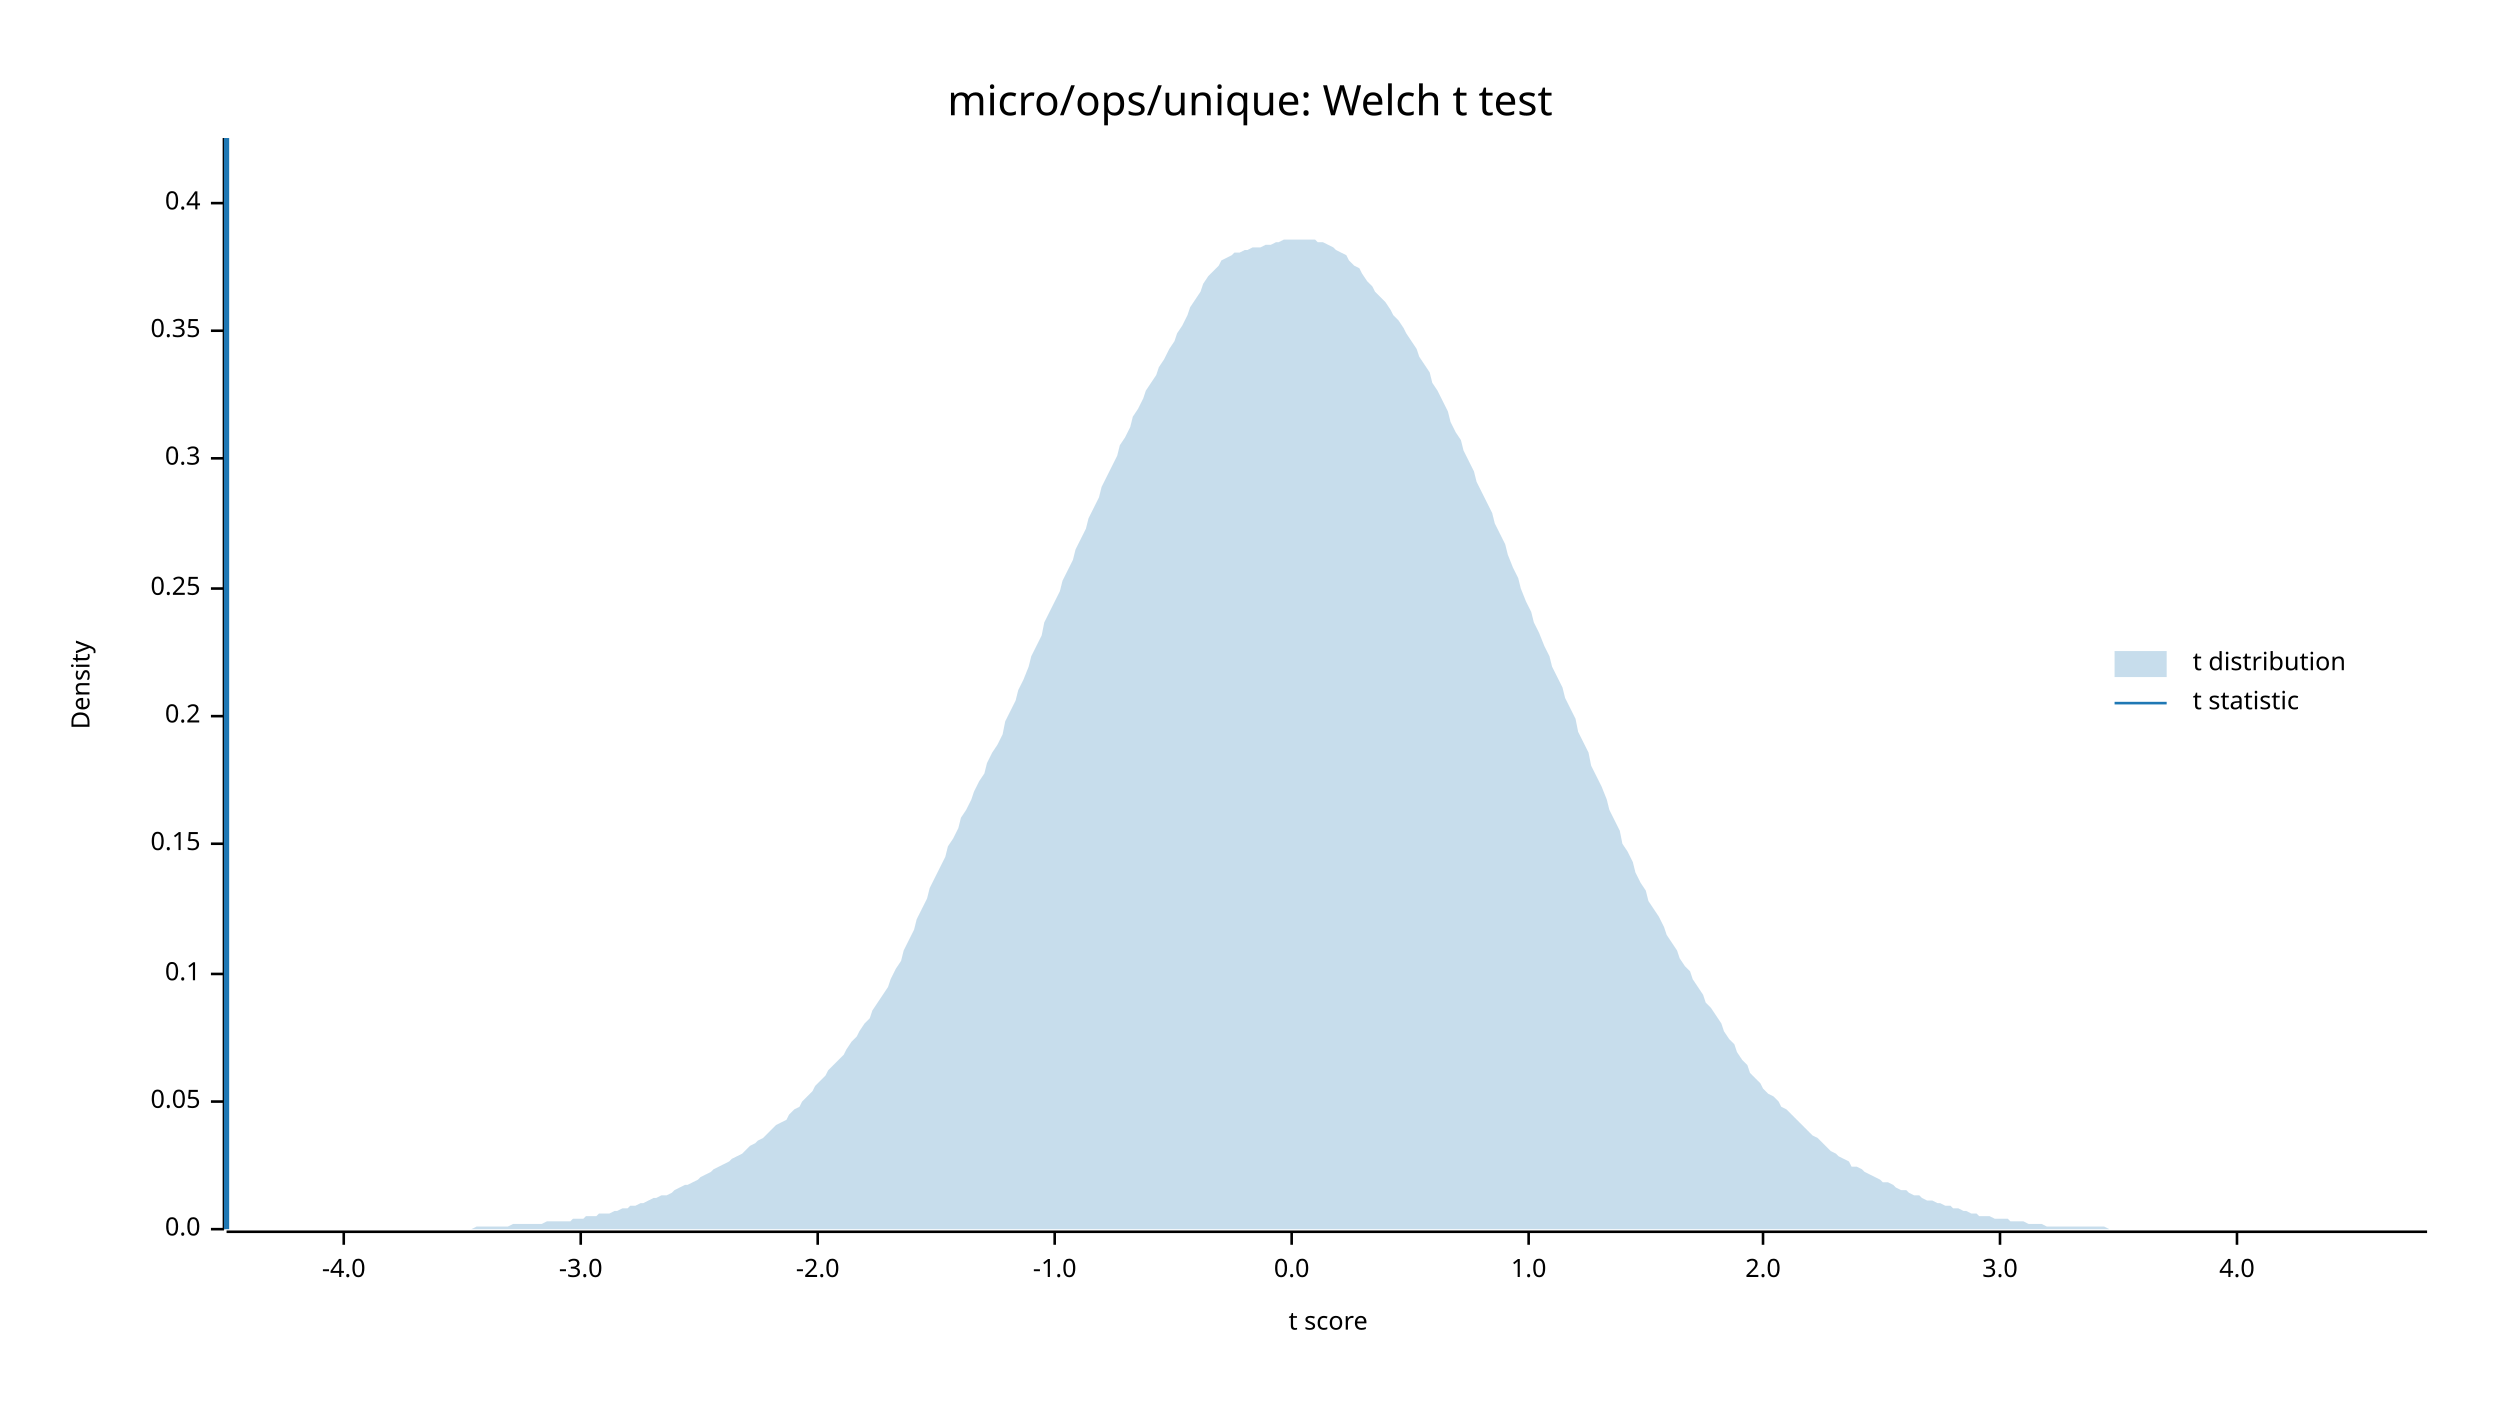
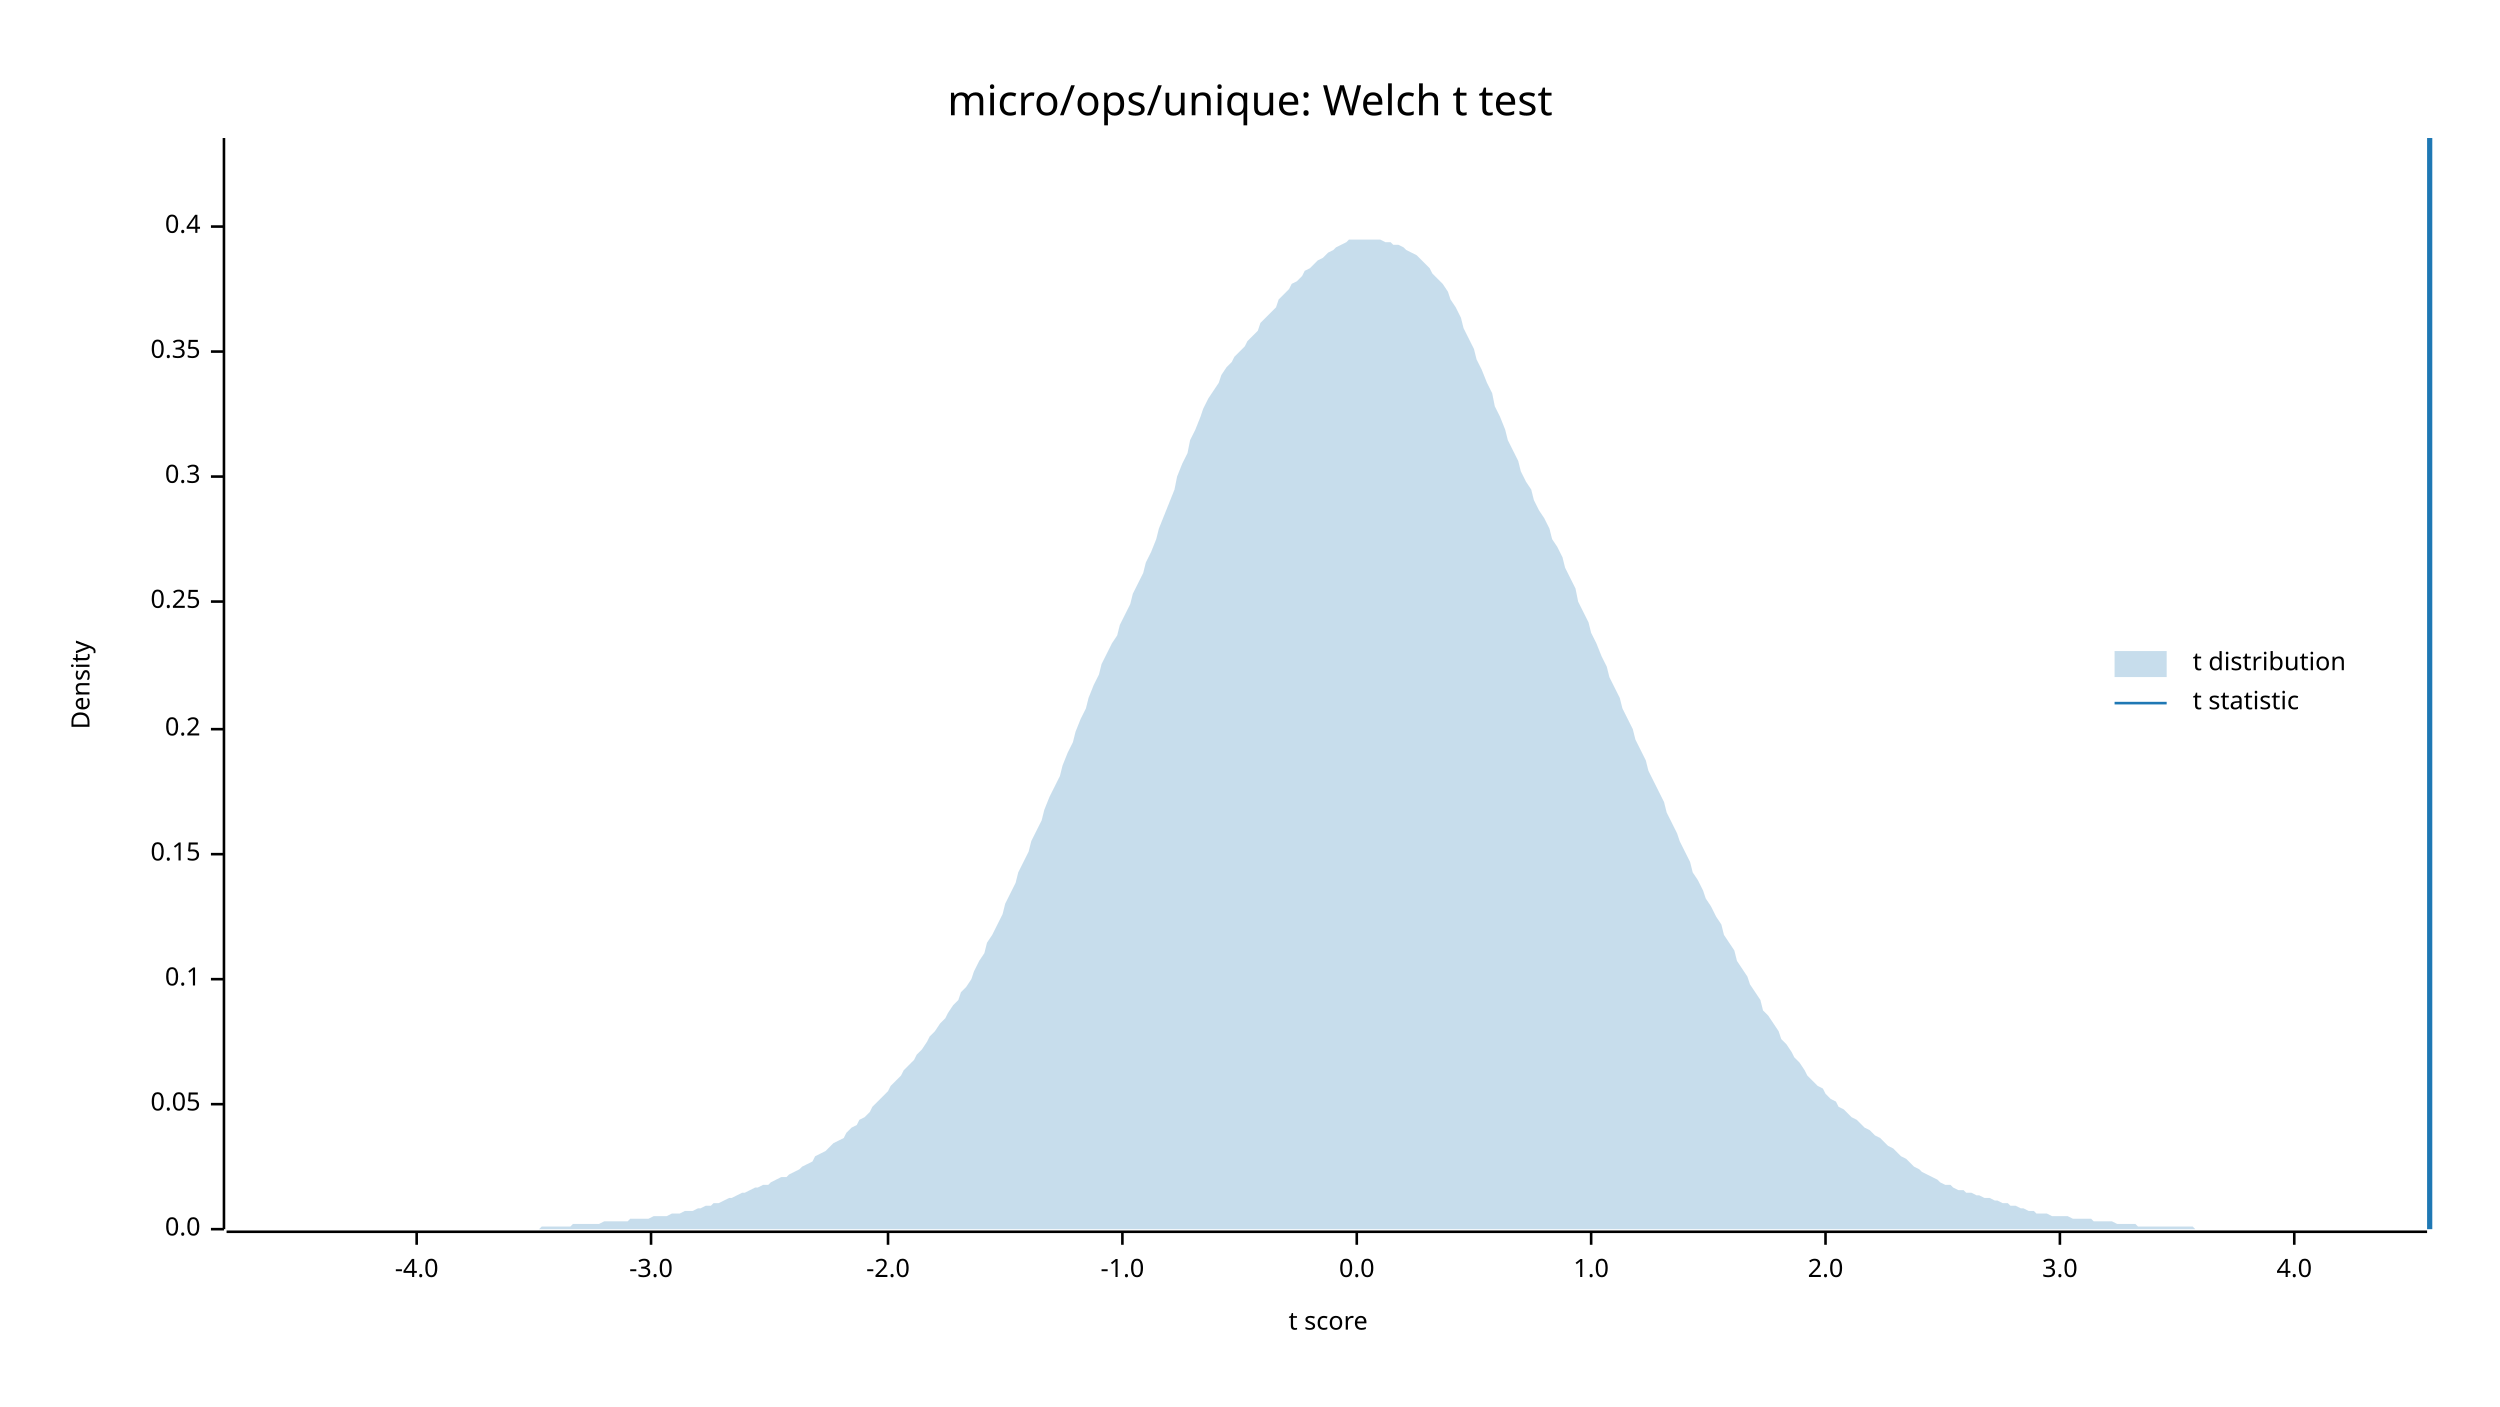
<svg xmlns="http://www.w3.org/2000/svg" width="960" height="540" viewBox="0 0 960 540">
  <text x="480" y="32" dy="0.76em" text-anchor="middle" font-family="sans-serif" font-size="16.129" opacity="1" fill="#000000">
micro/ops/unique: Welch t test
</text>
  <text x="27" y="263" dy="0.76em" text-anchor="middle" font-family="sans-serif" font-size="9.677" opacity="1" fill="#000000" transform="rotate(270, 27, 263)">
Density
</text>
  <text x="510" y="513" dy="-0.5ex" text-anchor="middle" font-family="sans-serif" font-size="9.677" opacity="1" fill="#000000">
t score
</text>
  <polyline fill="none" opacity="1" stroke="#000000" stroke-width="1" points="86,53 86,472 " />
  <text x="77" y="472" dy="0.5ex" text-anchor="end" font-family="sans-serif" font-size="9.677" opacity="1" fill="#000000">
0.0
</text>
  <polyline fill="none" opacity="1" stroke="#000000" stroke-width="1" points="81,472 86,472 " />
-   <text x="77" y="423" dy="0.5ex" text-anchor="end" font-family="sans-serif" font-size="9.677" opacity="1" fill="#000000">
+   <text x="77" y="424" dy="0.5ex" text-anchor="end" font-family="sans-serif" font-size="9.677" opacity="1" fill="#000000">
0.05
</text>
-   <polyline fill="none" opacity="1" stroke="#000000" stroke-width="1" points="81,423 86,423 " />
-   <text x="77" y="374" dy="0.5ex" text-anchor="end" font-family="sans-serif" font-size="9.677" opacity="1" fill="#000000">
+   <polyline fill="none" opacity="1" stroke="#000000" stroke-width="1" points="81,424 86,424 " />
+   <text x="77" y="376" dy="0.5ex" text-anchor="end" font-family="sans-serif" font-size="9.677" opacity="1" fill="#000000">
0.1
</text>
-   <polyline fill="none" opacity="1" stroke="#000000" stroke-width="1" points="81,374 86,374 " />
-   <text x="77" y="324" dy="0.5ex" text-anchor="end" font-family="sans-serif" font-size="9.677" opacity="1" fill="#000000">
+   <polyline fill="none" opacity="1" stroke="#000000" stroke-width="1" points="81,376 86,376 " />
+   <text x="77" y="328" dy="0.5ex" text-anchor="end" font-family="sans-serif" font-size="9.677" opacity="1" fill="#000000">
0.15
</text>
-   <polyline fill="none" opacity="1" stroke="#000000" stroke-width="1" points="81,324 86,324 " />
-   <text x="77" y="275" dy="0.5ex" text-anchor="end" font-family="sans-serif" font-size="9.677" opacity="1" fill="#000000">
+   <polyline fill="none" opacity="1" stroke="#000000" stroke-width="1" points="81,328 86,328 " />
+   <text x="77" y="280" dy="0.5ex" text-anchor="end" font-family="sans-serif" font-size="9.677" opacity="1" fill="#000000">
0.2
</text>
-   <polyline fill="none" opacity="1" stroke="#000000" stroke-width="1" points="81,275 86,275 " />
-   <text x="77" y="226" dy="0.5ex" text-anchor="end" font-family="sans-serif" font-size="9.677" opacity="1" fill="#000000">
+   <polyline fill="none" opacity="1" stroke="#000000" stroke-width="1" points="81,280 86,280 " />
+   <text x="77" y="231" dy="0.5ex" text-anchor="end" font-family="sans-serif" font-size="9.677" opacity="1" fill="#000000">
0.25
</text>
-   <polyline fill="none" opacity="1" stroke="#000000" stroke-width="1" points="81,226 86,226 " />
-   <text x="77" y="176" dy="0.5ex" text-anchor="end" font-family="sans-serif" font-size="9.677" opacity="1" fill="#000000">
+   <polyline fill="none" opacity="1" stroke="#000000" stroke-width="1" points="81,231 86,231 " />
+   <text x="77" y="183" dy="0.5ex" text-anchor="end" font-family="sans-serif" font-size="9.677" opacity="1" fill="#000000">
0.3
</text>
-   <polyline fill="none" opacity="1" stroke="#000000" stroke-width="1" points="81,176 86,176 " />
-   <text x="77" y="127" dy="0.5ex" text-anchor="end" font-family="sans-serif" font-size="9.677" opacity="1" fill="#000000">
+   <polyline fill="none" opacity="1" stroke="#000000" stroke-width="1" points="81,183 86,183 " />
+   <text x="77" y="135" dy="0.5ex" text-anchor="end" font-family="sans-serif" font-size="9.677" opacity="1" fill="#000000">
0.35
</text>
-   <polyline fill="none" opacity="1" stroke="#000000" stroke-width="1" points="81,127 86,127 " />
-   <text x="77" y="78" dy="0.5ex" text-anchor="end" font-family="sans-serif" font-size="9.677" opacity="1" fill="#000000">
+   <polyline fill="none" opacity="1" stroke="#000000" stroke-width="1" points="81,135 86,135 " />
+   <text x="77" y="87" dy="0.5ex" text-anchor="end" font-family="sans-serif" font-size="9.677" opacity="1" fill="#000000">
0.4
</text>
-   <polyline fill="none" opacity="1" stroke="#000000" stroke-width="1" points="81,78 86,78 " />
+   <polyline fill="none" opacity="1" stroke="#000000" stroke-width="1" points="81,87 86,87 " />
  <polyline fill="none" opacity="1" stroke="#000000" stroke-width="1" points="87,473 932,473 " />
-   <text x="132" y="483" dy="0.76em" text-anchor="middle" font-family="sans-serif" font-size="9.677" opacity="1" fill="#000000">
+   <text x="160" y="483" dy="0.76em" text-anchor="middle" font-family="sans-serif" font-size="9.677" opacity="1" fill="#000000">
-4.0
</text>
-   <polyline fill="none" opacity="1" stroke="#000000" stroke-width="1" points="132,473 132,478 " />
-   <text x="223" y="483" dy="0.76em" text-anchor="middle" font-family="sans-serif" font-size="9.677" opacity="1" fill="#000000">
+   <polyline fill="none" opacity="1" stroke="#000000" stroke-width="1" points="160,473 160,478 " />
+   <text x="250" y="483" dy="0.76em" text-anchor="middle" font-family="sans-serif" font-size="9.677" opacity="1" fill="#000000">
-3.0
</text>
-   <polyline fill="none" opacity="1" stroke="#000000" stroke-width="1" points="223,473 223,478 " />
-   <text x="314" y="483" dy="0.76em" text-anchor="middle" font-family="sans-serif" font-size="9.677" opacity="1" fill="#000000">
+   <polyline fill="none" opacity="1" stroke="#000000" stroke-width="1" points="250,473 250,478 " />
+   <text x="341" y="483" dy="0.76em" text-anchor="middle" font-family="sans-serif" font-size="9.677" opacity="1" fill="#000000">
-2.0
</text>
-   <polyline fill="none" opacity="1" stroke="#000000" stroke-width="1" points="314,473 314,478 " />
-   <text x="405" y="483" dy="0.76em" text-anchor="middle" font-family="sans-serif" font-size="9.677" opacity="1" fill="#000000">
+   <polyline fill="none" opacity="1" stroke="#000000" stroke-width="1" points="341,473 341,478 " />
+   <text x="431" y="483" dy="0.76em" text-anchor="middle" font-family="sans-serif" font-size="9.677" opacity="1" fill="#000000">
-1.0
</text>
-   <polyline fill="none" opacity="1" stroke="#000000" stroke-width="1" points="405,473 405,478 " />
-   <text x="496" y="483" dy="0.76em" text-anchor="middle" font-family="sans-serif" font-size="9.677" opacity="1" fill="#000000">
+   <polyline fill="none" opacity="1" stroke="#000000" stroke-width="1" points="431,473 431,478 " />
+   <text x="521" y="483" dy="0.76em" text-anchor="middle" font-family="sans-serif" font-size="9.677" opacity="1" fill="#000000">
0.0
</text>
-   <polyline fill="none" opacity="1" stroke="#000000" stroke-width="1" points="496,473 496,478 " />
-   <text x="587" y="483" dy="0.76em" text-anchor="middle" font-family="sans-serif" font-size="9.677" opacity="1" fill="#000000">
+   <polyline fill="none" opacity="1" stroke="#000000" stroke-width="1" points="521,473 521,478 " />
+   <text x="611" y="483" dy="0.76em" text-anchor="middle" font-family="sans-serif" font-size="9.677" opacity="1" fill="#000000">
1.0
</text>
-   <polyline fill="none" opacity="1" stroke="#000000" stroke-width="1" points="587,473 587,478 " />
-   <text x="677" y="483" dy="0.76em" text-anchor="middle" font-family="sans-serif" font-size="9.677" opacity="1" fill="#000000">
+   <polyline fill="none" opacity="1" stroke="#000000" stroke-width="1" points="611,473 611,478 " />
+   <text x="701" y="483" dy="0.76em" text-anchor="middle" font-family="sans-serif" font-size="9.677" opacity="1" fill="#000000">
2.0
</text>
-   <polyline fill="none" opacity="1" stroke="#000000" stroke-width="1" points="677,473 677,478 " />
-   <text x="768" y="483" dy="0.76em" text-anchor="middle" font-family="sans-serif" font-size="9.677" opacity="1" fill="#000000">
+   <polyline fill="none" opacity="1" stroke="#000000" stroke-width="1" points="701,473 701,478 " />
+   <text x="791" y="483" dy="0.76em" text-anchor="middle" font-family="sans-serif" font-size="9.677" opacity="1" fill="#000000">
3.0
</text>
-   <polyline fill="none" opacity="1" stroke="#000000" stroke-width="1" points="768,473 768,478 " />
-   <text x="859" y="483" dy="0.76em" text-anchor="middle" font-family="sans-serif" font-size="9.677" opacity="1" fill="#000000">
+   <polyline fill="none" opacity="1" stroke="#000000" stroke-width="1" points="791,473 791,478 " />
+   <text x="881" y="483" dy="0.76em" text-anchor="middle" font-family="sans-serif" font-size="9.677" opacity="1" fill="#000000">
4.0
</text>
-   <polyline fill="none" opacity="1" stroke="#000000" stroke-width="1" points="859,473 859,478 " />
-   <polygon opacity="0.25" fill="#1F78B4" points="87,472 88,472 90,472 92,472 93,472 95,472 97,472 98,472 100,472 102,472 103,472 105,472 107,472 109,472 110,472 112,472 114,472 115,472 117,472 119,472 120,472 122,472 124,472 125,472 127,472 129,472 131,472 132,472 134,472 136,472 137,472 139,472 141,472 142,472 144,472 146,472 147,472 149,472 151,472 153,472 154,472 156,472 158,472 159,472 161,472 163,472 164,472 166,472 168,472 169,472 171,472 173,472 175,472 176,472 178,472 180,472 181,472 183,471 185,471 186,471 188,471 190,471 191,471 193,471 195,471 197,470 198,470 200,470 202,470 203,470 205,470 207,470 208,470 210,469 212,469 214,469 215,469 217,469 219,469 220,468 222,468 224,468 225,467 227,467 229,467 230,466 232,466 234,466 236,465 237,465 239,464 241,464 242,463 244,463 246,462 247,462 249,461 251,460 252,460 254,459 256,459 258,458 259,457 261,456 263,455 264,455 266,454 268,453 269,452 271,451 273,450 274,449 276,448 278,447 280,446 281,445 283,444 285,443 286,442 288,440 290,439 291,438 293,437 295,435 296,434 298,432 300,431 302,430 303,428 305,426 307,425 308,423 310,421 312,419 313,417 315,415 317,413 318,411 320,409 322,407 324,405 325,403 327,400 329,398 330,396 332,393 334,391 335,388 337,385 339,382 341,379 342,376 344,372 346,369 347,365 349,361 351,357 352,353 354,349 356,345 357,341 359,337 361,333 363,329 364,325 366,322 368,318 369,314 371,311 373,307 374,304 376,300 378,297 379,293 381,289 383,286 385,282 386,277 388,273 390,269 391,265 393,261 395,256 396,252 398,248 400,244 401,239 403,235 405,231 407,227 408,223 410,219 412,215 413,211 415,207 417,203 418,199 420,195 422,191 423,187 425,183 427,179 429,175 430,171 432,168 434,164 435,160 437,157 439,153 440,150 442,147 444,144 445,141 447,138 449,134 451,131 452,128 454,125 456,121 457,118 459,115 461,112 462,109 464,106 466,104 468,102 469,100 471,99 473,98 474,97 476,97 478,96 479,96 481,95 483,95 484,95 486,94 488,94 490,93 491,93 493,92 495,92 496,92 498,92 500,92 501,92 503,92 505,92 506,93 508,93 510,94 512,95 513,96 515,97 517,98 518,100 520,102 522,103 523,105 525,108 527,110 528,112 530,114 532,116 534,119 535,121 537,123 539,126 540,128 542,131 544,134 545,137 547,140 549,143 550,147 552,150 554,154 556,158 557,162 559,166 561,169 562,173 564,177 566,181 567,185 569,189 571,193 573,197 574,201 576,205 578,209 579,213 581,218 583,222 584,226 586,231 588,235 589,239 591,243 593,248 595,252 596,256 598,260 600,264 601,268 603,272 605,276 606,281 608,285 610,289 611,294 613,298 615,302 617,307 618,311 620,315 622,319 623,324 625,327 627,331 628,335 630,339 632,342 633,346 635,349 637,352 639,356 640,359 642,362 644,365 645,368 647,371 649,373 650,376 652,379 654,382 655,385 657,387 659,390 661,393 662,396 664,399 666,401 667,404 669,407 671,409 672,412 674,414 676,416 677,418 679,420 681,421 683,423 684,425 686,426 688,428 689,429 691,431 693,433 694,434 696,436 698,437 700,439 701,440 703,442 705,443 706,444 708,445 710,446 711,448 713,448 715,449 716,450 718,451 720,452 722,453 723,454 725,454 727,455 728,456 730,457 732,457 733,458 735,459 737,459 738,460 740,461 742,461 744,462 745,462 747,463 749,463 750,464 752,464 754,465 755,465 757,466 759,466 760,467 762,467 764,467 766,468 767,468 769,468 771,468 772,469 774,469 776,469 777,469 779,470 781,470 782,470 784,470 786,471 788,471 789,471 791,471 793,471 794,471 796,471 798,471 799,471 801,471 803,471 804,471 806,471 808,471 810,472 811,472 813,472 815,472 816,472 818,472 820,472 821,472 823,472 825,472 827,472 828,472 830,472 832,472 833,472 835,472 837,472 838,472 840,472 842,472 843,472 845,472 847,472 849,472 850,472 852,472 854,472 855,472 857,472 859,472 860,472 862,472 864,472 865,472 867,472 869,472 871,472 872,472 874,472 876,472 877,472 879,472 881,472 882,472 884,472 886,472 887,472 889,472 891,472 893,472 894,472 896,472 898,472 899,472 901,472 903,472 904,472 906,472 908,472 909,472 911,472 913,472 915,472 916,472 918,472 920,472 921,472 923,472 925,472 926,472 928,472 930,472 932,472 932,472 87,472 " />
-   <polyline fill="none" opacity="1" stroke="#1F78B4" stroke-width="2" points="87,472 87,53 " />
+   <polyline fill="none" opacity="1" stroke="#000000" stroke-width="1" points="881,473 881,478 " />
+   <polygon opacity="0.25" fill="#1F78B4" points="87,472 88,472 90,472 92,472 93,472 95,472 97,472 98,472 100,472 102,472 103,472 105,472 107,472 109,472 110,472 112,472 114,472 115,472 117,472 119,472 120,472 122,472 124,472 125,472 127,472 129,472 131,472 132,472 134,472 136,472 137,472 139,472 141,472 142,472 144,472 146,472 147,472 149,472 151,472 153,472 154,472 156,472 158,472 159,472 161,472 163,472 164,472 166,472 168,472 169,472 171,472 173,472 175,472 176,472 178,472 180,472 181,472 183,472 185,472 186,472 188,472 190,472 191,472 193,472 195,472 197,472 198,472 200,472 202,472 203,472 205,472 207,472 208,471 210,471 212,471 214,471 215,471 217,471 219,471 220,470 222,470 224,470 225,470 227,470 229,470 230,470 232,469 234,469 236,469 237,469 239,469 241,469 242,468 244,468 246,468 247,468 249,468 251,467 252,467 254,467 256,467 258,466 259,466 261,466 263,465 264,465 266,465 268,464 269,464 271,463 273,463 274,462 276,462 278,461 280,460 281,460 283,459 285,458 286,458 288,457 290,456 291,456 293,455 295,455 296,454 298,453 300,452 302,452 303,451 305,450 307,449 308,448 310,447 312,446 313,444 315,443 317,442 318,441 320,439 322,438 324,437 325,435 327,433 329,432 330,430 332,429 334,427 335,425 337,423 339,421 341,419 342,417 344,415 346,413 347,411 349,409 351,407 352,405 354,403 356,400 357,398 359,396 361,393 363,391 364,389 366,386 368,384 369,381 371,379 373,376 374,373 376,369 378,366 379,362 381,359 383,355 385,351 386,347 388,343 390,339 391,335 393,331 395,327 396,323 398,319 400,315 401,311 403,306 405,302 407,298 408,294 410,289 412,285 413,281 415,276 417,272 418,268 420,263 422,259 423,255 425,251 427,247 429,244 430,240 432,236 434,232 435,228 437,224 439,220 440,216 442,212 444,207 445,203 447,198 449,193 451,188 452,183 454,178 456,174 457,169 459,165 461,160 462,157 464,153 466,150 468,147 469,144 471,141 473,139 474,137 476,135 478,133 479,131 481,129 483,127 484,124 486,122 488,120 490,118 491,115 493,113 495,111 496,109 498,108 500,106 501,104 503,103 505,101 506,100 508,99 510,97 512,96 513,95 515,94 517,93 518,92 520,92 522,92 523,92 525,92 527,92 528,92 530,92 532,93 534,93 535,94 537,94 539,95 540,96 542,97 544,98 545,99 547,101 549,103 550,105 552,107 554,109 556,112 557,115 559,118 561,122 562,126 564,130 566,134 567,138 569,142 571,147 573,151 574,156 576,160 578,165 579,169 581,173 583,177 584,181 586,185 588,188 589,192 591,196 593,199 595,203 596,207 598,210 600,214 601,218 603,222 605,226 606,231 608,235 610,239 611,243 613,247 615,252 617,256 618,260 620,264 622,268 623,272 625,276 627,280 628,284 630,288 632,292 633,296 635,300 637,304 639,308 640,312 642,316 644,320 645,323 647,327 649,331 650,335 652,338 654,342 655,345 657,348 659,352 661,355 662,359 664,362 666,365 667,369 669,372 671,375 672,378 674,381 676,384 677,388 679,390 681,393 683,396 684,399 686,401 688,404 689,406 691,408 693,411 694,413 696,415 698,417 700,418 701,420 703,422 705,423 706,425 708,426 710,428 711,429 713,430 715,432 716,433 718,434 720,436 722,437 723,438 725,440 727,441 728,442 730,444 732,445 733,446 735,448 737,449 738,450 740,451 742,452 744,453 745,454 747,455 749,455 750,456 752,457 754,457 755,458 757,458 759,459 760,459 762,460 764,460 766,461 767,461 769,462 771,462 772,463 774,463 776,464 777,464 779,465 781,465 782,466 784,466 786,466 788,467 789,467 791,467 793,467 794,467 796,468 798,468 799,468 801,468 803,468 804,469 806,469 808,469 810,469 811,469 813,470 815,470 816,470 818,470 820,470 821,471 823,471 825,471 827,471 828,471 830,471 832,471 833,471 835,471 837,471 838,471 840,471 842,471 843,472 845,472 847,472 849,472 850,472 852,472 854,472 855,472 857,472 859,472 860,472 862,472 864,472 865,472 867,472 869,472 871,472 872,472 874,472 876,472 877,472 879,472 881,472 882,472 884,472 886,472 887,472 889,472 891,472 893,472 894,472 896,472 898,472 899,472 901,472 903,472 904,472 906,472 908,472 909,472 911,472 913,472 915,472 916,472 918,472 920,472 921,472 923,472 925,472 926,472 928,472 930,472 932,472 932,472 87,472 " />
+   <polyline fill="none" opacity="1" stroke="#1F78B4" stroke-width="2" points="933,472 933,53 " />
  <text x="842" y="250" dy="0.76em" text-anchor="start" font-family="sans-serif" font-size="9.677" opacity="1" fill="#000000">
t distribution
</text>
  <text x="842" y="265" dy="0.76em" text-anchor="start" font-family="sans-serif" font-size="9.677" opacity="1" fill="#000000">
t statistic
</text>
  <rect x="812" y="250" width="20" height="10" opacity="0.25" fill="#1F78B4" stroke="none" />
  <polyline fill="none" opacity="1" stroke="#1F78B4" stroke-width="1" points="812,270 832,270 " />
</svg>
